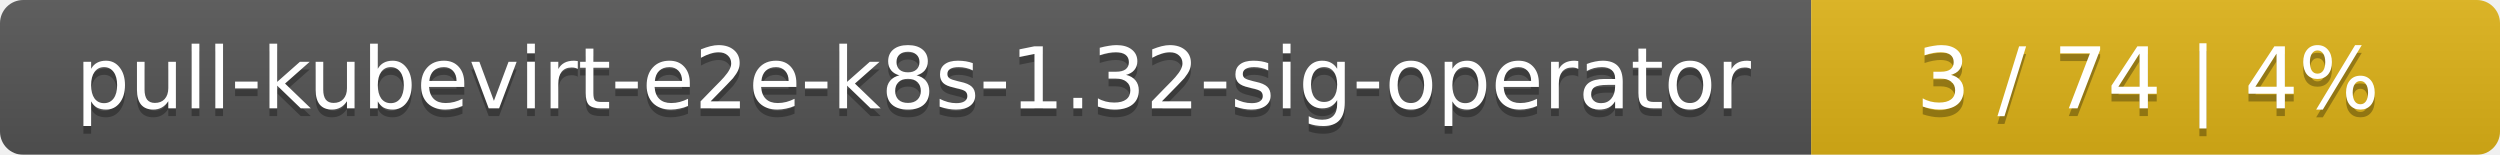
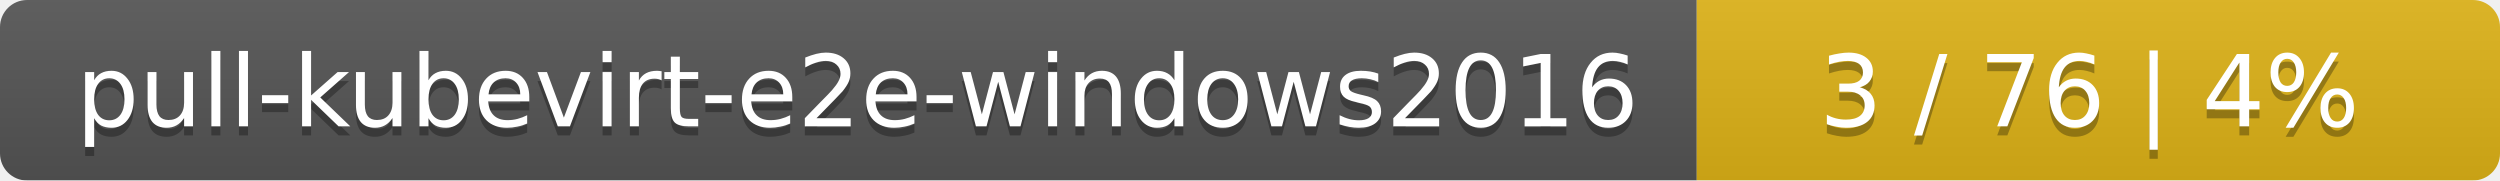
- <svg xmlns="http://www.w3.org/2000/svg" width="323" height="20">
+ <svg xmlns="http://www.w3.org/2000/svg" width="277" height="20">
  <linearGradient id="smooth" x2="0" y2="100%">
    <stop offset="0" stop-color="#bbb" stop-opacity=".1" />
    <stop offset="1" stop-opacity=".1" />
  </linearGradient>
  <mask id="round">
-     <rect width="323" height="20" rx="3" fill="#fff" />
+     <rect width="277" height="20" rx="3" fill="#fff" />
  </mask>
  <g mask="url(#round)">
-     <rect width="234" height="20" fill="#555" />
-     <rect x="234" width="89" height="20" fill="#dfb317" />
-     <rect width="323" height="20" fill="url(#smooth)" />
+     <rect width="188" height="20" fill="#555" />
+     <rect x="188" width="89" height="20" fill="#dfb317" />
+     <rect width="277" height="20" fill="url(#smooth)" />
  </g>
  <g fill="#fff" text-anchor="middle" font-family="DejaVu Sans,Verdana,Geneva,sans-serif" font-size="11">
-     <text x="118" y="15" fill="#010101" fill-opacity=".3">pull-kubevirt-e2e-k8s-1.32-sig-operator</text>
-     <text x="118" y="14">pull-kubevirt-e2e-k8s-1.32-sig-operator</text>
-     <text x="277.5" y="15" fill="#010101" fill-opacity=".3">3 / 74    |    4%</text>
-     <text x="277.5" y="14">3 / 74    |    4%</text>
+     <text x="95" y="15" fill="#010101" fill-opacity=".3">pull-kubevirt-e2e-windows2016</text>
+     <text x="95" y="14">pull-kubevirt-e2e-windows2016</text>
+     <text x="231.5" y="15" fill="#010101" fill-opacity=".3">3 / 76    |    4%</text>
+     <text x="231.5" y="14">3 / 76    |    4%</text>
  </g>
</svg>
